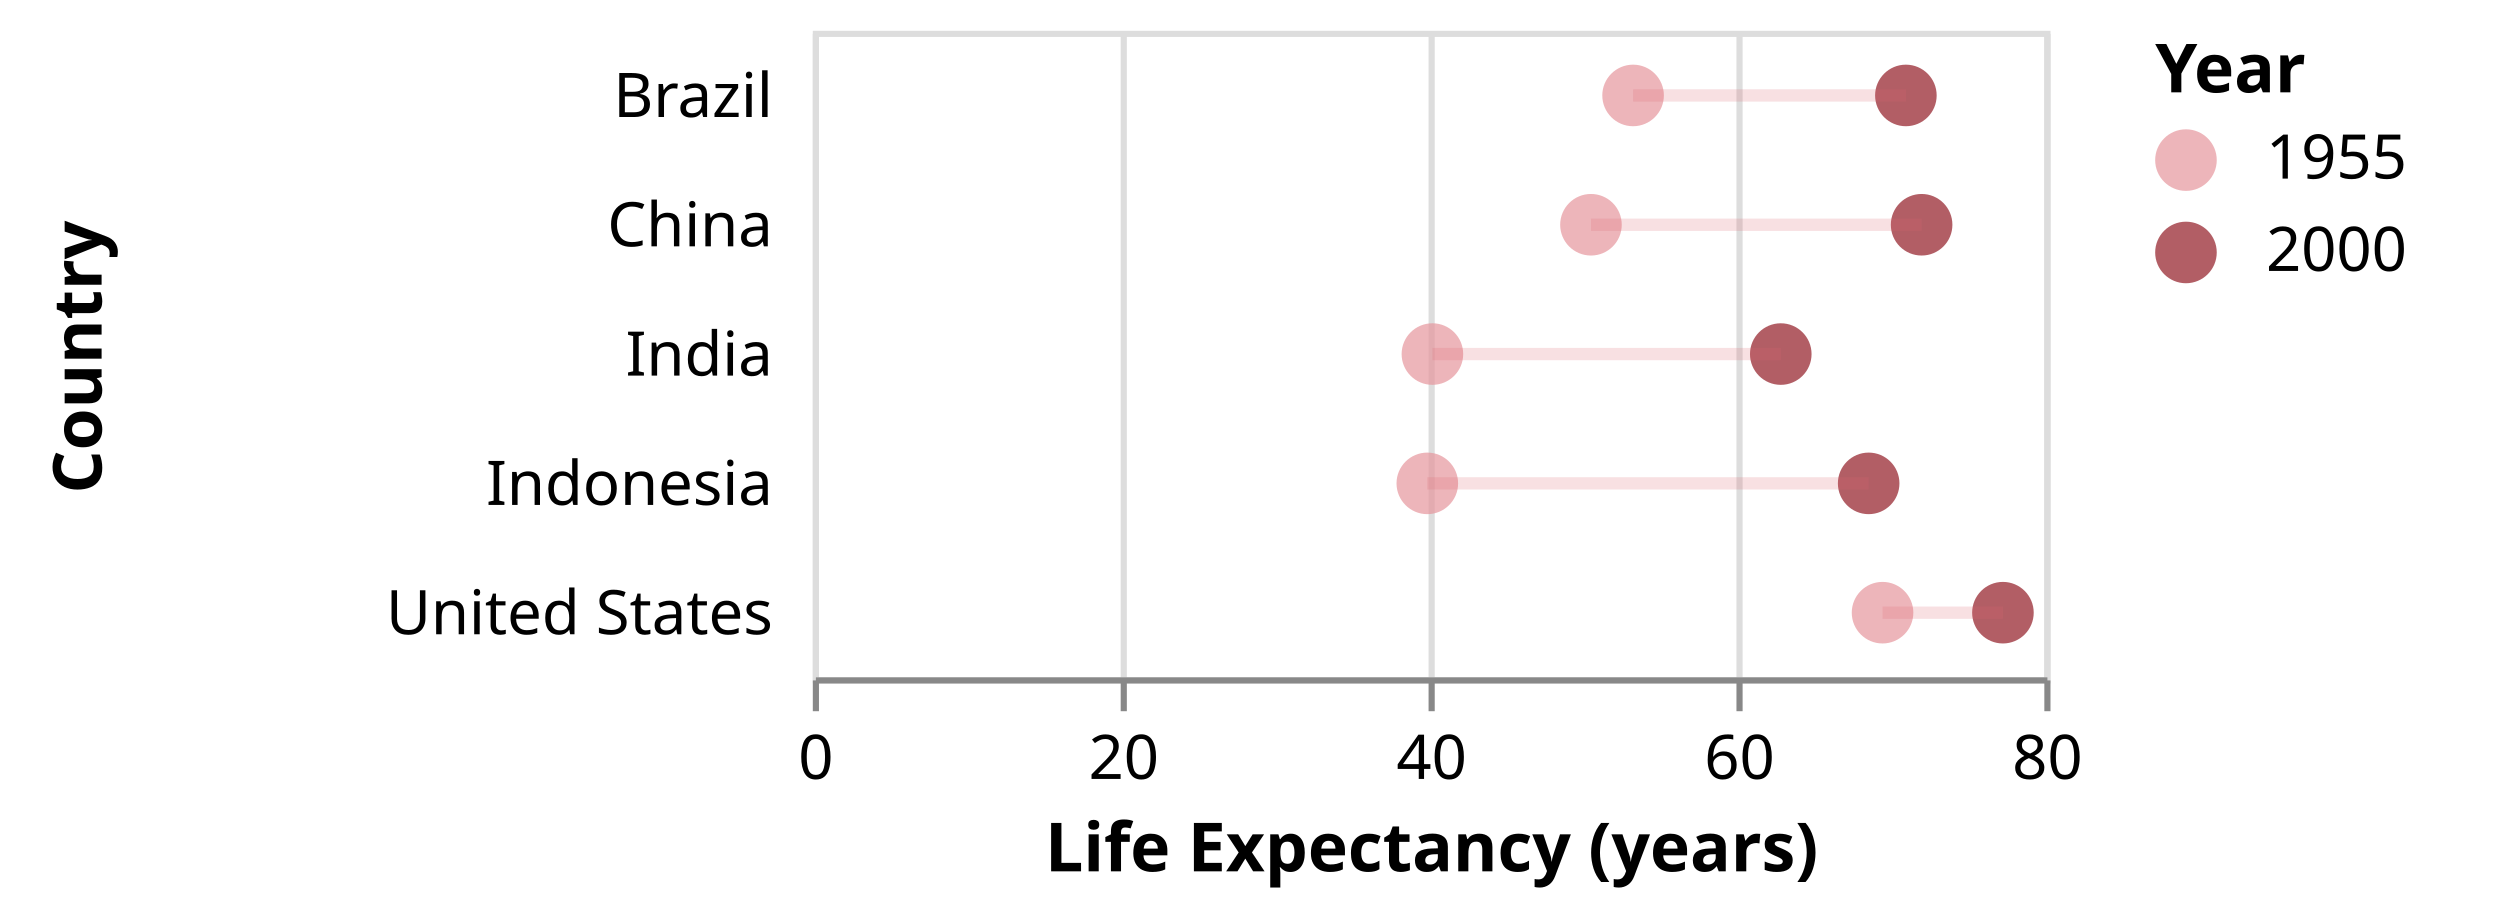
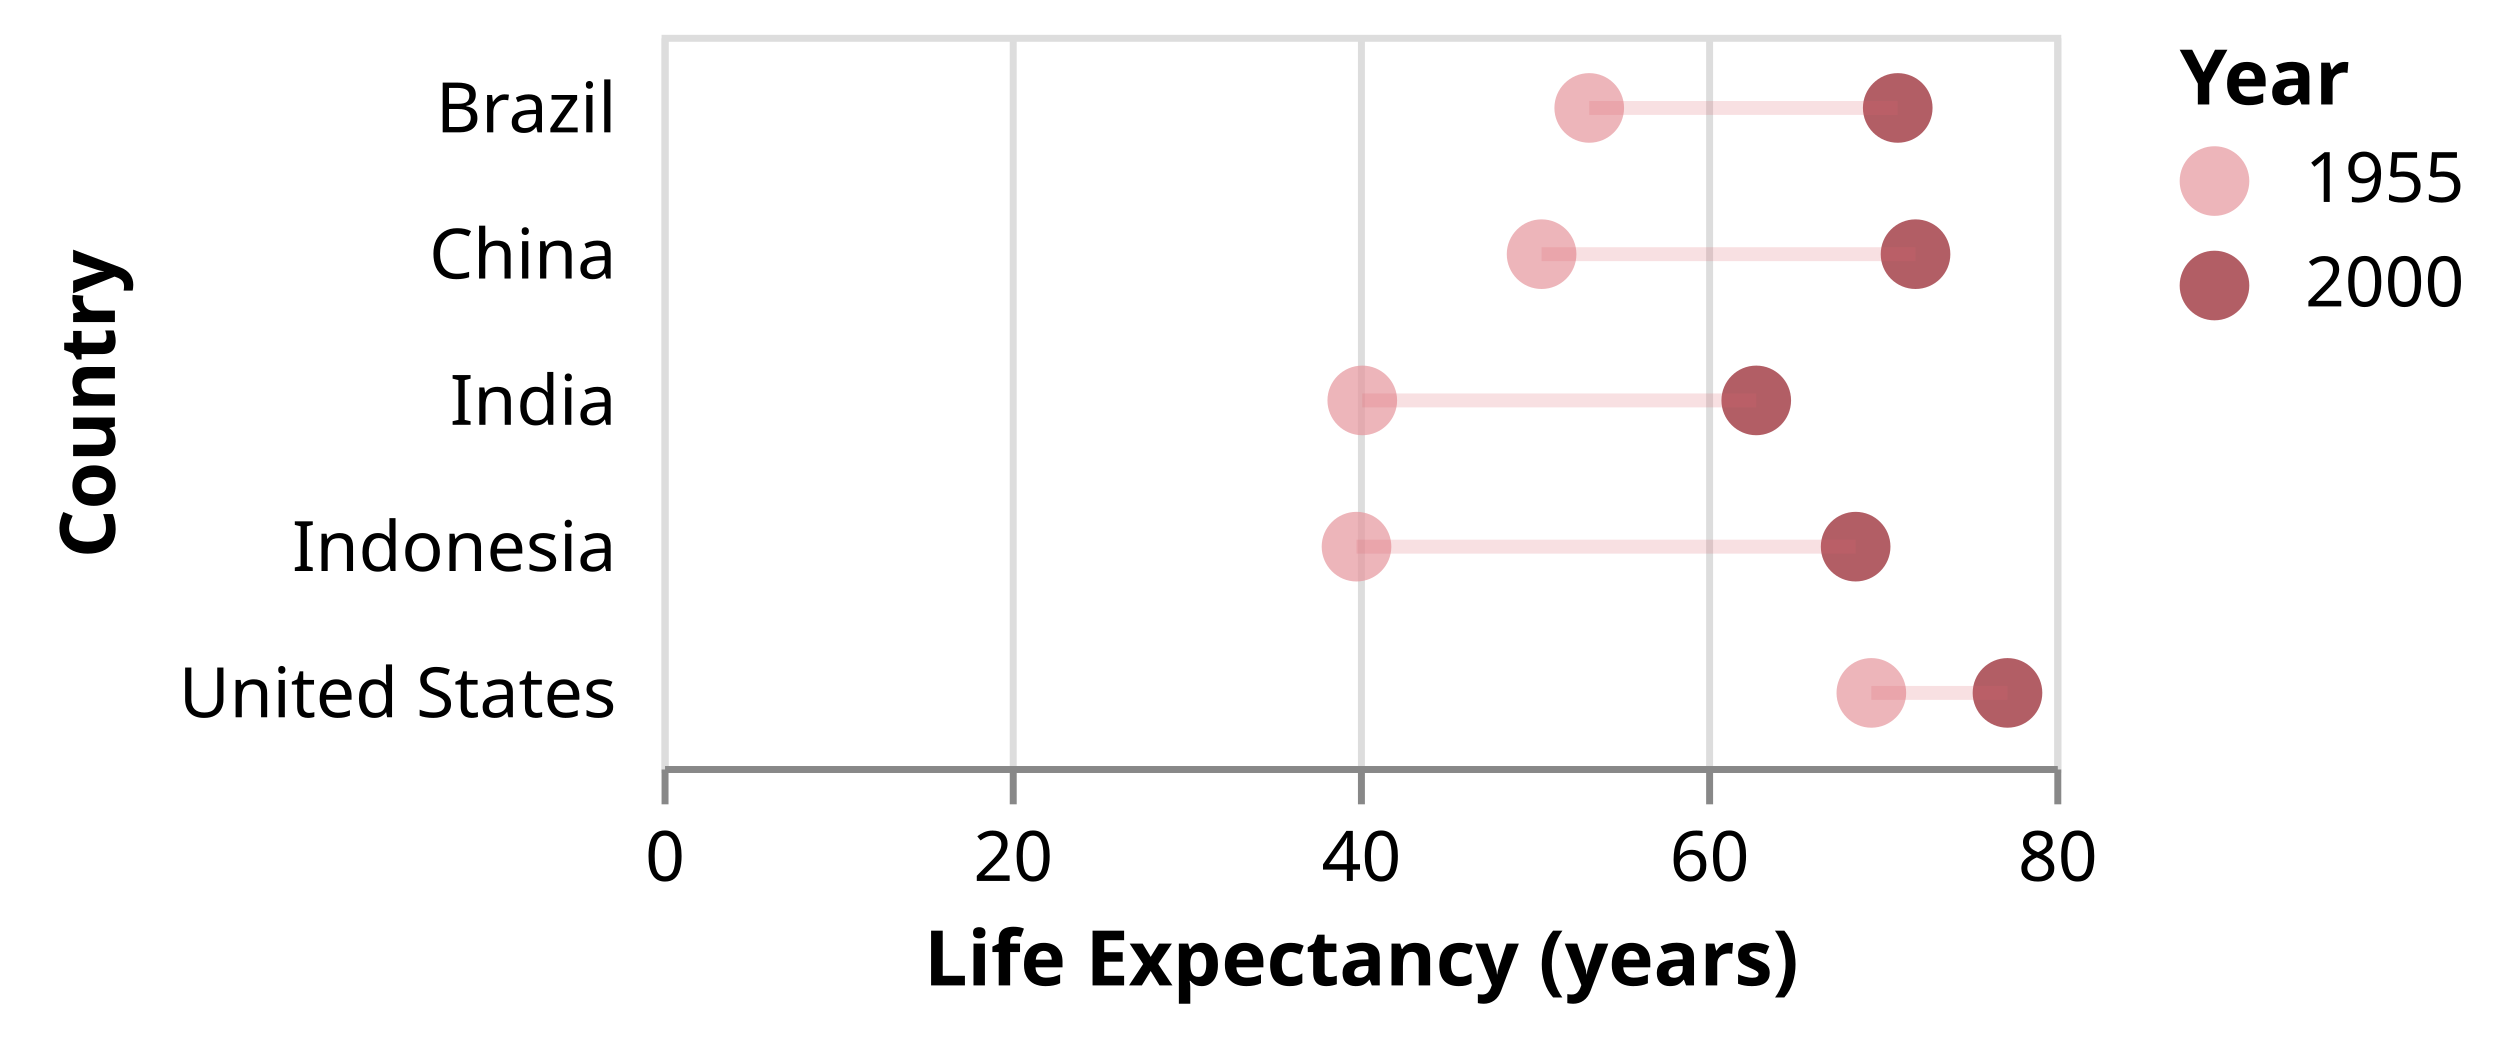
- <svg xmlns="http://www.w3.org/2000/svg" class="marks" width="406" height="149" viewBox="0 0 406 149" version="1.1">
-   <g transform="translate(132,5)">
+ <svg xmlns="http://www.w3.org/2000/svg" class="marks" width="359" height="149" viewBox="0 0 359 149" version="1.1">
+   <g transform="translate(95,5)">
    <g class="mark-group role-frame root">
      <g transform="translate(0,0)">
        <path class="background" d="M0.5,0.5h200v105h-200Z" style="fill: transparent; stroke: #ddd;" />
        <g>
          <g class="mark-group role-axis">
            <g transform="translate(0.5,105.5)">
              <path class="background" d="M0,0h0v0h0Z" style="pointer-events: none; fill: none;" />
              <g>
                <g class="mark-rule role-axis-grid" style="pointer-events: none;">
                  <line transform="translate(0,0)" x2="0" y2="-105" style="fill: none; stroke: #ddd; stroke-width: 1; stroke-dasharray: ; opacity: 1;" />
                  <line transform="translate(50,0)" x2="0" y2="-105" style="fill: none; stroke: #ddd; stroke-width: 1; stroke-dasharray: ; opacity: 1;" />
                  <line transform="translate(100,0)" x2="0" y2="-105" style="fill: none; stroke: #ddd; stroke-width: 1; stroke-dasharray: ; opacity: 1;" />
                  <line transform="translate(150,0)" x2="0" y2="-105" style="fill: none; stroke: #ddd; stroke-width: 1; stroke-dasharray: ; opacity: 1;" />
                  <line transform="translate(200,0)" x2="0" y2="-105" style="fill: none; stroke: #ddd; stroke-width: 1; stroke-dasharray: ; opacity: 1;" />
                </g>
              </g>
            </g>
          </g>
          <g class="mark-symbol role-mark layer_0_marks">
-             <path transform="translate(133.2125,10.5)" d="M5,0A5,5,0,1,1,-5,0A5,5,0,1,1,5,0" style="fill: #e6959c; opacity: 0.7;" />
-             <path transform="translate(177.515,10.5)" d="M5,0A5,5,0,1,1,-5,0A5,5,0,1,1,5,0" style="fill: #911a24; opacity: 0.7;" />
-             <path transform="translate(126.3724,31.5)" d="M5,0A5,5,0,1,1,-5,0A5,5,0,1,1,5,0" style="fill: #e6959c; opacity: 0.7;" />
-             <path transform="translate(180.07,31.5)" d="M5,0A5,5,0,1,1,-5,0A5,5,0,1,1,5,0" style="fill: #911a24; opacity: 0.7;" />
-             <path transform="translate(100.6225,52.5)" d="M5,0A5,5,0,1,1,-5,0A5,5,0,1,1,5,0" style="fill: #e6959c; opacity: 0.7;" />
-             <path transform="translate(157.1975,52.5)" d="M5,0A5,5,0,1,1,-5,0A5,5,0,1,1,5,0" style="fill: #911a24; opacity: 0.7;" />
-             <path transform="translate(99.795,73.5)" d="M5,0A5,5,0,1,1,-5,0A5,5,0,1,1,5,0" style="fill: #e6959c; opacity: 0.7;" />
-             <path transform="translate(171.47,73.5)" d="M5,0A5,5,0,1,1,-5,0A5,5,0,1,1,5,0" style="fill: #911a24; opacity: 0.7;" />
-             <path transform="translate(173.725,94.5)" d="M5,0A5,5,0,1,1,-5,0A5,5,0,1,1,5,0" style="fill: #e6959c; opacity: 0.7;" />
-             <path transform="translate(193.275,94.5)" d="M5,0A5,5,0,1,1,-5,0A5,5,0,1,1,5,0" style="fill: #911a24; opacity: 0.7;" />
+             <path transform="translate(133.2125,10.5)" d="M5,0A5,5,0,1,1,-5,0A5,5,0,1,1,5,0" style="fill: #e6959c; stroke-width: 2; opacity: 0.7;" />
+             <path transform="translate(177.515,10.5)" d="M5,0A5,5,0,1,1,-5,0A5,5,0,1,1,5,0" style="fill: #911a24; stroke-width: 2; opacity: 0.7;" />
+             <path transform="translate(126.3724,31.5)" d="M5,0A5,5,0,1,1,-5,0A5,5,0,1,1,5,0" style="fill: #e6959c; stroke-width: 2; opacity: 0.7;" />
+             <path transform="translate(180.07,31.5)" d="M5,0A5,5,0,1,1,-5,0A5,5,0,1,1,5,0" style="fill: #911a24; stroke-width: 2; opacity: 0.7;" />
+             <path transform="translate(100.6225,52.5)" d="M5,0A5,5,0,1,1,-5,0A5,5,0,1,1,5,0" style="fill: #e6959c; stroke-width: 2; opacity: 0.7;" />
+             <path transform="translate(157.1975,52.5)" d="M5,0A5,5,0,1,1,-5,0A5,5,0,1,1,5,0" style="fill: #911a24; stroke-width: 2; opacity: 0.7;" />
+             <path transform="translate(99.795,73.5)" d="M5,0A5,5,0,1,1,-5,0A5,5,0,1,1,5,0" style="fill: #e6959c; stroke-width: 2; opacity: 0.7;" />
+             <path transform="translate(171.47,73.5)" d="M5,0A5,5,0,1,1,-5,0A5,5,0,1,1,5,0" style="fill: #911a24; stroke-width: 2; opacity: 0.7;" />
+             <path transform="translate(173.725,94.5)" d="M5,0A5,5,0,1,1,-5,0A5,5,0,1,1,5,0" style="fill: #e6959c; stroke-width: 2; opacity: 0.7;" />
+             <path transform="translate(193.275,94.5)" d="M5,0A5,5,0,1,1,-5,0A5,5,0,1,1,5,0" style="fill: #911a24; stroke-width: 2; opacity: 0.7;" />
          </g>
          <g class="mark-group role-scope layer_1_pathgroup">
            <g transform="translate(0,0)">
              <path class="background" d="M0,0h200v105h-200Z" style="fill: none;" />
              <g>
                <g class="mark-line role-mark layer_1_marks">
                  <path d="M133.213,10.5L177.515,10.5" style="fill: none; stroke: #db646f; stroke-width: 2; opacity: 0.2;" />
                </g>
              </g>
            </g>
            <g transform="translate(0,0)">
              <path class="background" d="M0,0h200v105h-200Z" style="fill: none;" />
              <g>
                <g class="mark-line role-mark layer_1_marks">
                  <path d="M126.372,31.5L180.07,31.5" style="fill: none; stroke: #db646f; stroke-width: 2; opacity: 0.2;" />
                </g>
              </g>
            </g>
            <g transform="translate(0,0)">
              <path class="background" d="M0,0h200v105h-200Z" style="fill: none;" />
              <g>
                <g class="mark-line role-mark layer_1_marks">
                  <path d="M100.623,52.5L157.197,52.5" style="fill: none; stroke: #db646f; stroke-width: 2; opacity: 0.2;" />
                </g>
              </g>
            </g>
            <g transform="translate(0,0)">
              <path class="background" d="M0,0h200v105h-200Z" style="fill: none;" />
              <g>
                <g class="mark-line role-mark layer_1_marks">
                  <path d="M99.795,73.5L171.47,73.5" style="fill: none; stroke: #db646f; stroke-width: 2; opacity: 0.2;" />
                </g>
              </g>
            </g>
            <g transform="translate(0,0)">
              <path class="background" d="M0,0h200v105h-200Z" style="fill: none;" />
              <g>
                <g class="mark-line role-mark layer_1_marks">
                  <path d="M173.725,94.5L193.275,94.5" style="fill: none; stroke: #db646f; stroke-width: 2; opacity: 0.2;" />
                </g>
              </g>
            </g>
          </g>
          <g class="mark-group role-legend">
            <g transform="translate(218,0)">
-               <path class="background" d="M0,0h51v41h-51Z" style="pointer-events: none; fill: none;" />
+               <path class="background" d="M0,0h41v41h-41Z" style="pointer-events: none; fill: none;" />
              <g>
                <g class="mark-group role-legend-entry">
                  <g transform="translate(0,16)">
                    <path class="background" d="M0,0h0v0h0Z" style="pointer-events: none; fill: none;" />
                    <g>
                      <g class="mark-symbol role-legend-symbol" style="pointer-events: none;">
                        <path transform="translate(5,5)" d="M5,0A5,5,0,1,1,-5,0A5,5,0,1,1,5,0" style="fill: #e6959c; stroke-width: 1.5; opacity: 0.7;" />
                        <path transform="translate(5,20)" d="M5,0A5,5,0,1,1,-5,0A5,5,0,1,1,5,0" style="fill: #911a24; stroke-width: 1.5; opacity: 0.7;" />
                      </g>
                      <g class="mark-text role-legend-label" style="pointer-events: none;">
                        <text text-anchor="start" transform="translate(18,8)" style="font: 10px sans-serif; fill: #000; opacity: 1;">1955</text>
                        <text text-anchor="start" transform="translate(18,23)" style="font: 10px sans-serif; fill: #000; opacity: 1;">2000</text>
                      </g>
                    </g>
                  </g>
                </g>
                <g class="mark-text role-legend-title" style="pointer-events: none;">
                  <text text-anchor="start" transform="translate(0,10)" style="font: bold 11px sans-serif; fill: #000; opacity: 1;">Year</text>
                </g>
              </g>
            </g>
          </g>
          <g class="mark-group role-axis">
            <g transform="translate(0.5,105.5)">
              <path class="background" d="M0,0h0v0h0Z" style="pointer-events: none; fill: none;" />
              <g>
                <g class="mark-rule role-axis-tick" style="pointer-events: none;">
                  <line transform="translate(0,0)" x2="0" y2="5" style="fill: none; stroke: #888; stroke-width: 1; opacity: 1;" />
                  <line transform="translate(50,0)" x2="0" y2="5" style="fill: none; stroke: #888; stroke-width: 1; opacity: 1;" />
                  <line transform="translate(100,0)" x2="0" y2="5" style="fill: none; stroke: #888; stroke-width: 1; opacity: 1;" />
                  <line transform="translate(150,0)" x2="0" y2="5" style="fill: none; stroke: #888; stroke-width: 1; opacity: 1;" />
                  <line transform="translate(200,0)" x2="0" y2="5" style="fill: none; stroke: #888; stroke-width: 1; opacity: 1;" />
                </g>
                <g class="mark-text role-axis-label" style="pointer-events: none;">
                  <text text-anchor="middle" transform="translate(0,16)" style="font: 10px sans-serif; fill: #000; opacity: 1;">0</text>
                  <text text-anchor="middle" transform="translate(50,16)" style="font: 10px sans-serif; fill: #000; opacity: 1;">20</text>
                  <text text-anchor="middle" transform="translate(100,16)" style="font: 10px sans-serif; fill: #000; opacity: 1;">40</text>
                  <text text-anchor="middle" transform="translate(150,16)" style="font: 10px sans-serif; fill: #000; opacity: 1;">60</text>
                  <text text-anchor="middle" transform="translate(200,16)" style="font: 10px sans-serif; fill: #000; opacity: 1;">80</text>
                </g>
                <g class="mark-rule role-axis-domain" style="pointer-events: none;">
                  <line transform="translate(0,0)" x2="200" y2="0" style="fill: none; stroke: #888; stroke-width: 1; opacity: 1;" />
                </g>
                <g class="mark-text role-axis-title" style="pointer-events: none;">
                  <text text-anchor="middle" transform="translate(100,31)" style="font: bold 11px sans-serif; fill: #000; opacity: 1;">Life Expectancy (years)</text>
                </g>
              </g>
            </g>
          </g>
          <g class="mark-group role-axis">
            <g transform="translate(-4.5,0.5)">
              <path class="background" d="M0,0h0v0h0Z" style="pointer-events: none; fill: none;" />
              <g>
                <g class="mark-text role-axis-label" style="pointer-events: none;">
                  <text text-anchor="end" transform="translate(-2,13.5)" style="font: 10px sans-serif; fill: #000; opacity: 1;">Brazil</text>
                  <text text-anchor="end" transform="translate(-2,34.5)" style="font: 10px sans-serif; fill: #000; opacity: 1;">China</text>
                  <text text-anchor="end" transform="translate(-2,55.5)" style="font: 10px sans-serif; fill: #000; opacity: 1;">India</text>
                  <text text-anchor="end" transform="translate(-2,76.5)" style="font: 10px sans-serif; fill: #000; opacity: 1;">Indonesia</text>
                  <text text-anchor="end" transform="translate(-2,97.5)" style="font: 10px sans-serif; fill: #000; opacity: 1;">United States</text>
                </g>
                <g class="mark-text role-axis-title" style="pointer-events: none;">
-                   <text text-anchor="middle" transform="translate(-109,52.5) rotate(-90) translate(0,-2)" style="font: bold 11px sans-serif; fill: #000; opacity: 1;">Country</text>
+                   <text text-anchor="middle" transform="translate(-72,52.5) rotate(-90) translate(0,-2)" style="font: bold 11px sans-serif; fill: #000; opacity: 1;">Country</text>
                </g>
              </g>
            </g>
          </g>
        </g>
      </g>
    </g>
  </g>
</svg>
